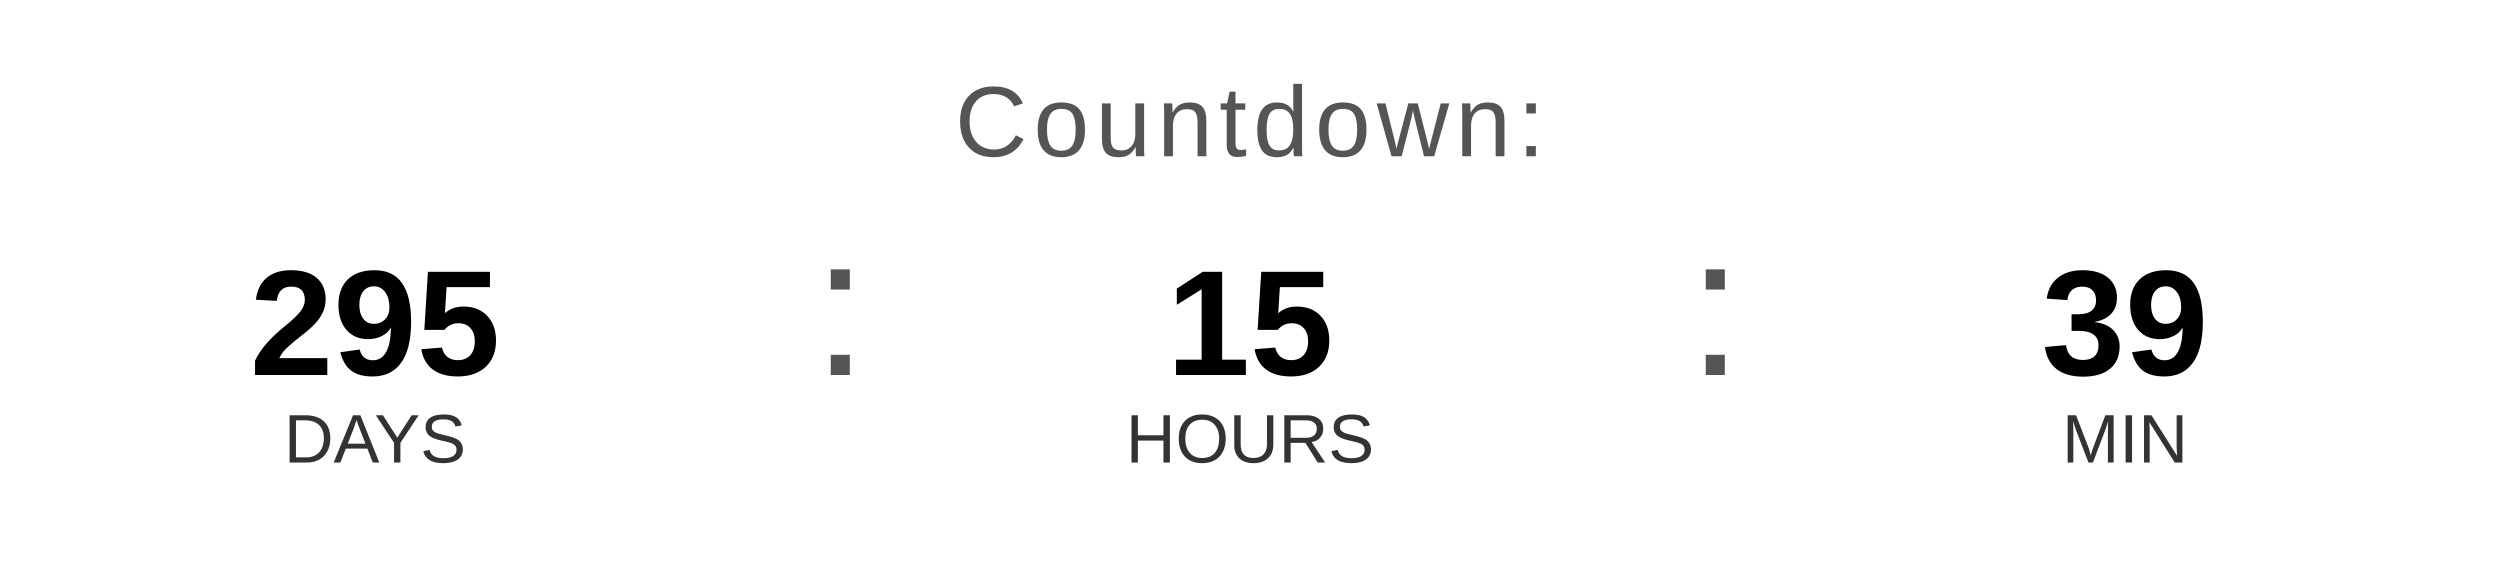
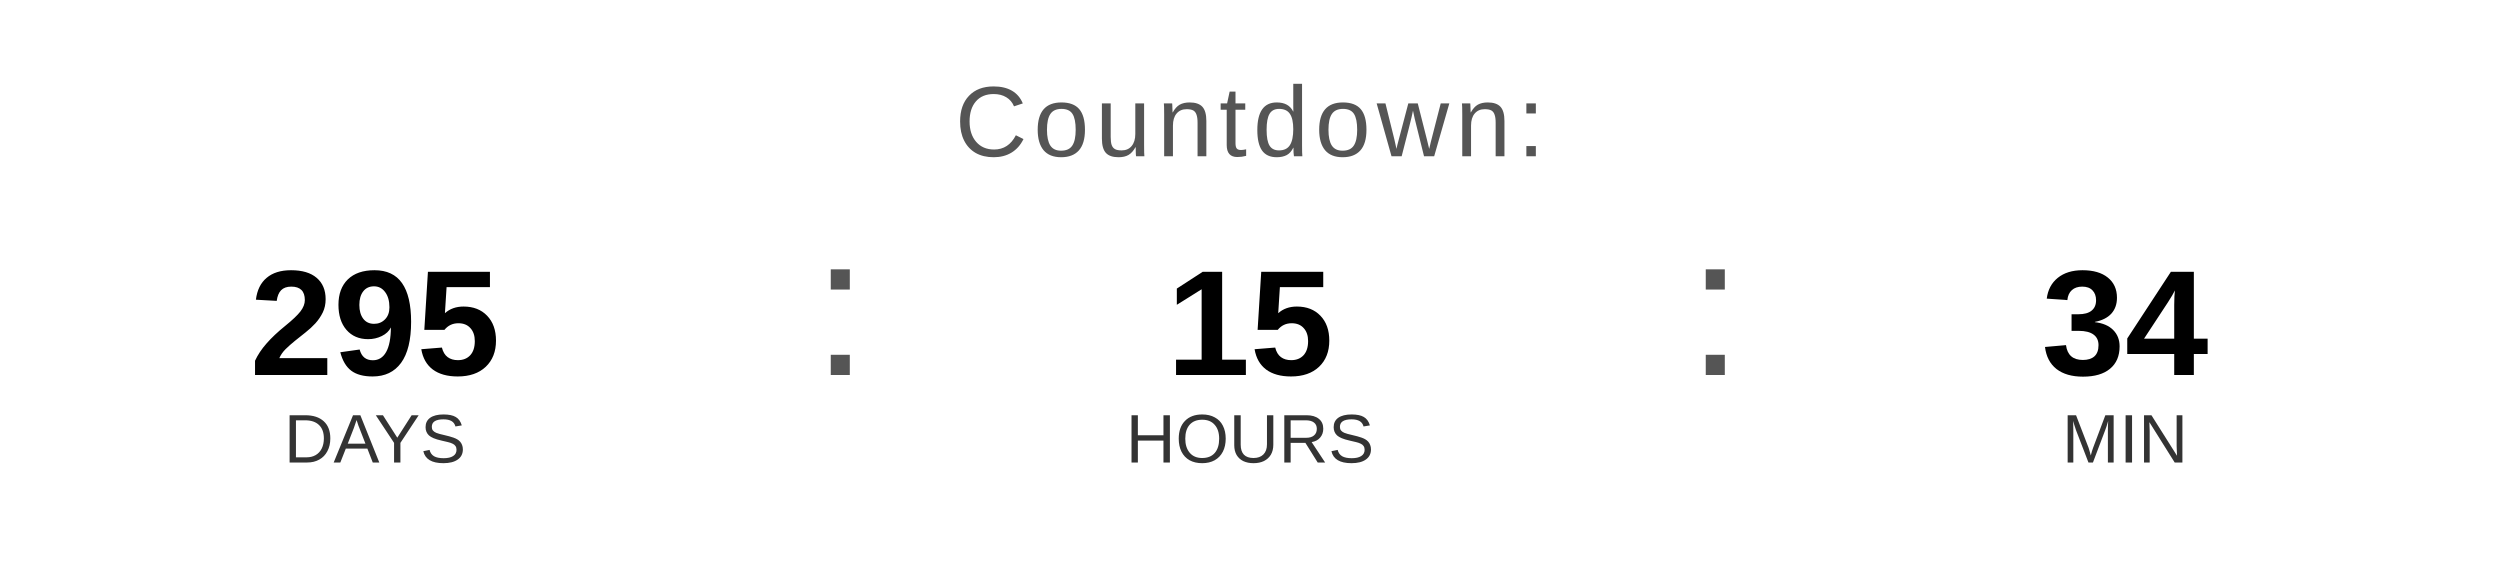
<svg xmlns="http://www.w3.org/2000/svg" width="400" height="90" viewBox="0 0 400 90">
  <text x="200" y="25" font-family="Arial, Helvetica, sans-serif" font-size="16" fill="#555555" text-anchor="middle" letter-spacing="1">
    Countdown:
  </text>
  <text x="60" y="60" font-family="Arial, Helvetica, sans-serif" font-size="24" font-weight="bold" fill="#000000" text-anchor="middle">295</text>
  <text x="60" y="74" font-family="Arial, Helvetica, sans-serif" font-size="11" fill="#333333" text-anchor="middle">DAYS</text>
  <text x="130" y="60" font-family="Arial, sans-serif" font-size="32" fill="#555555">:</text>
  <text x="200" y="60" font-family="Arial, Helvetica, sans-serif" font-size="24" font-weight="bold" fill="#000000" text-anchor="middle">15</text>
  <text x="200" y="74" font-family="Arial, Helvetica, sans-serif" font-size="11" fill="#333333" text-anchor="middle">HOURS</text>
  <text x="270" y="60" font-family="Arial, sans-serif" font-size="32" fill="#555555">:</text>
-   <text x="340" y="60" font-family="Arial, Helvetica, sans-serif" font-size="24" font-weight="bold" fill="#000000" text-anchor="middle">39</text>
+   <text x="340" y="60" font-family="Arial, Helvetica, sans-serif" font-size="24" font-weight="bold" fill="#000000" text-anchor="middle">34</text>
  <text x="340" y="74" font-family="Arial, Helvetica, sans-serif" font-size="11" fill="#333333" text-anchor="middle">MIN</text>
</svg>
